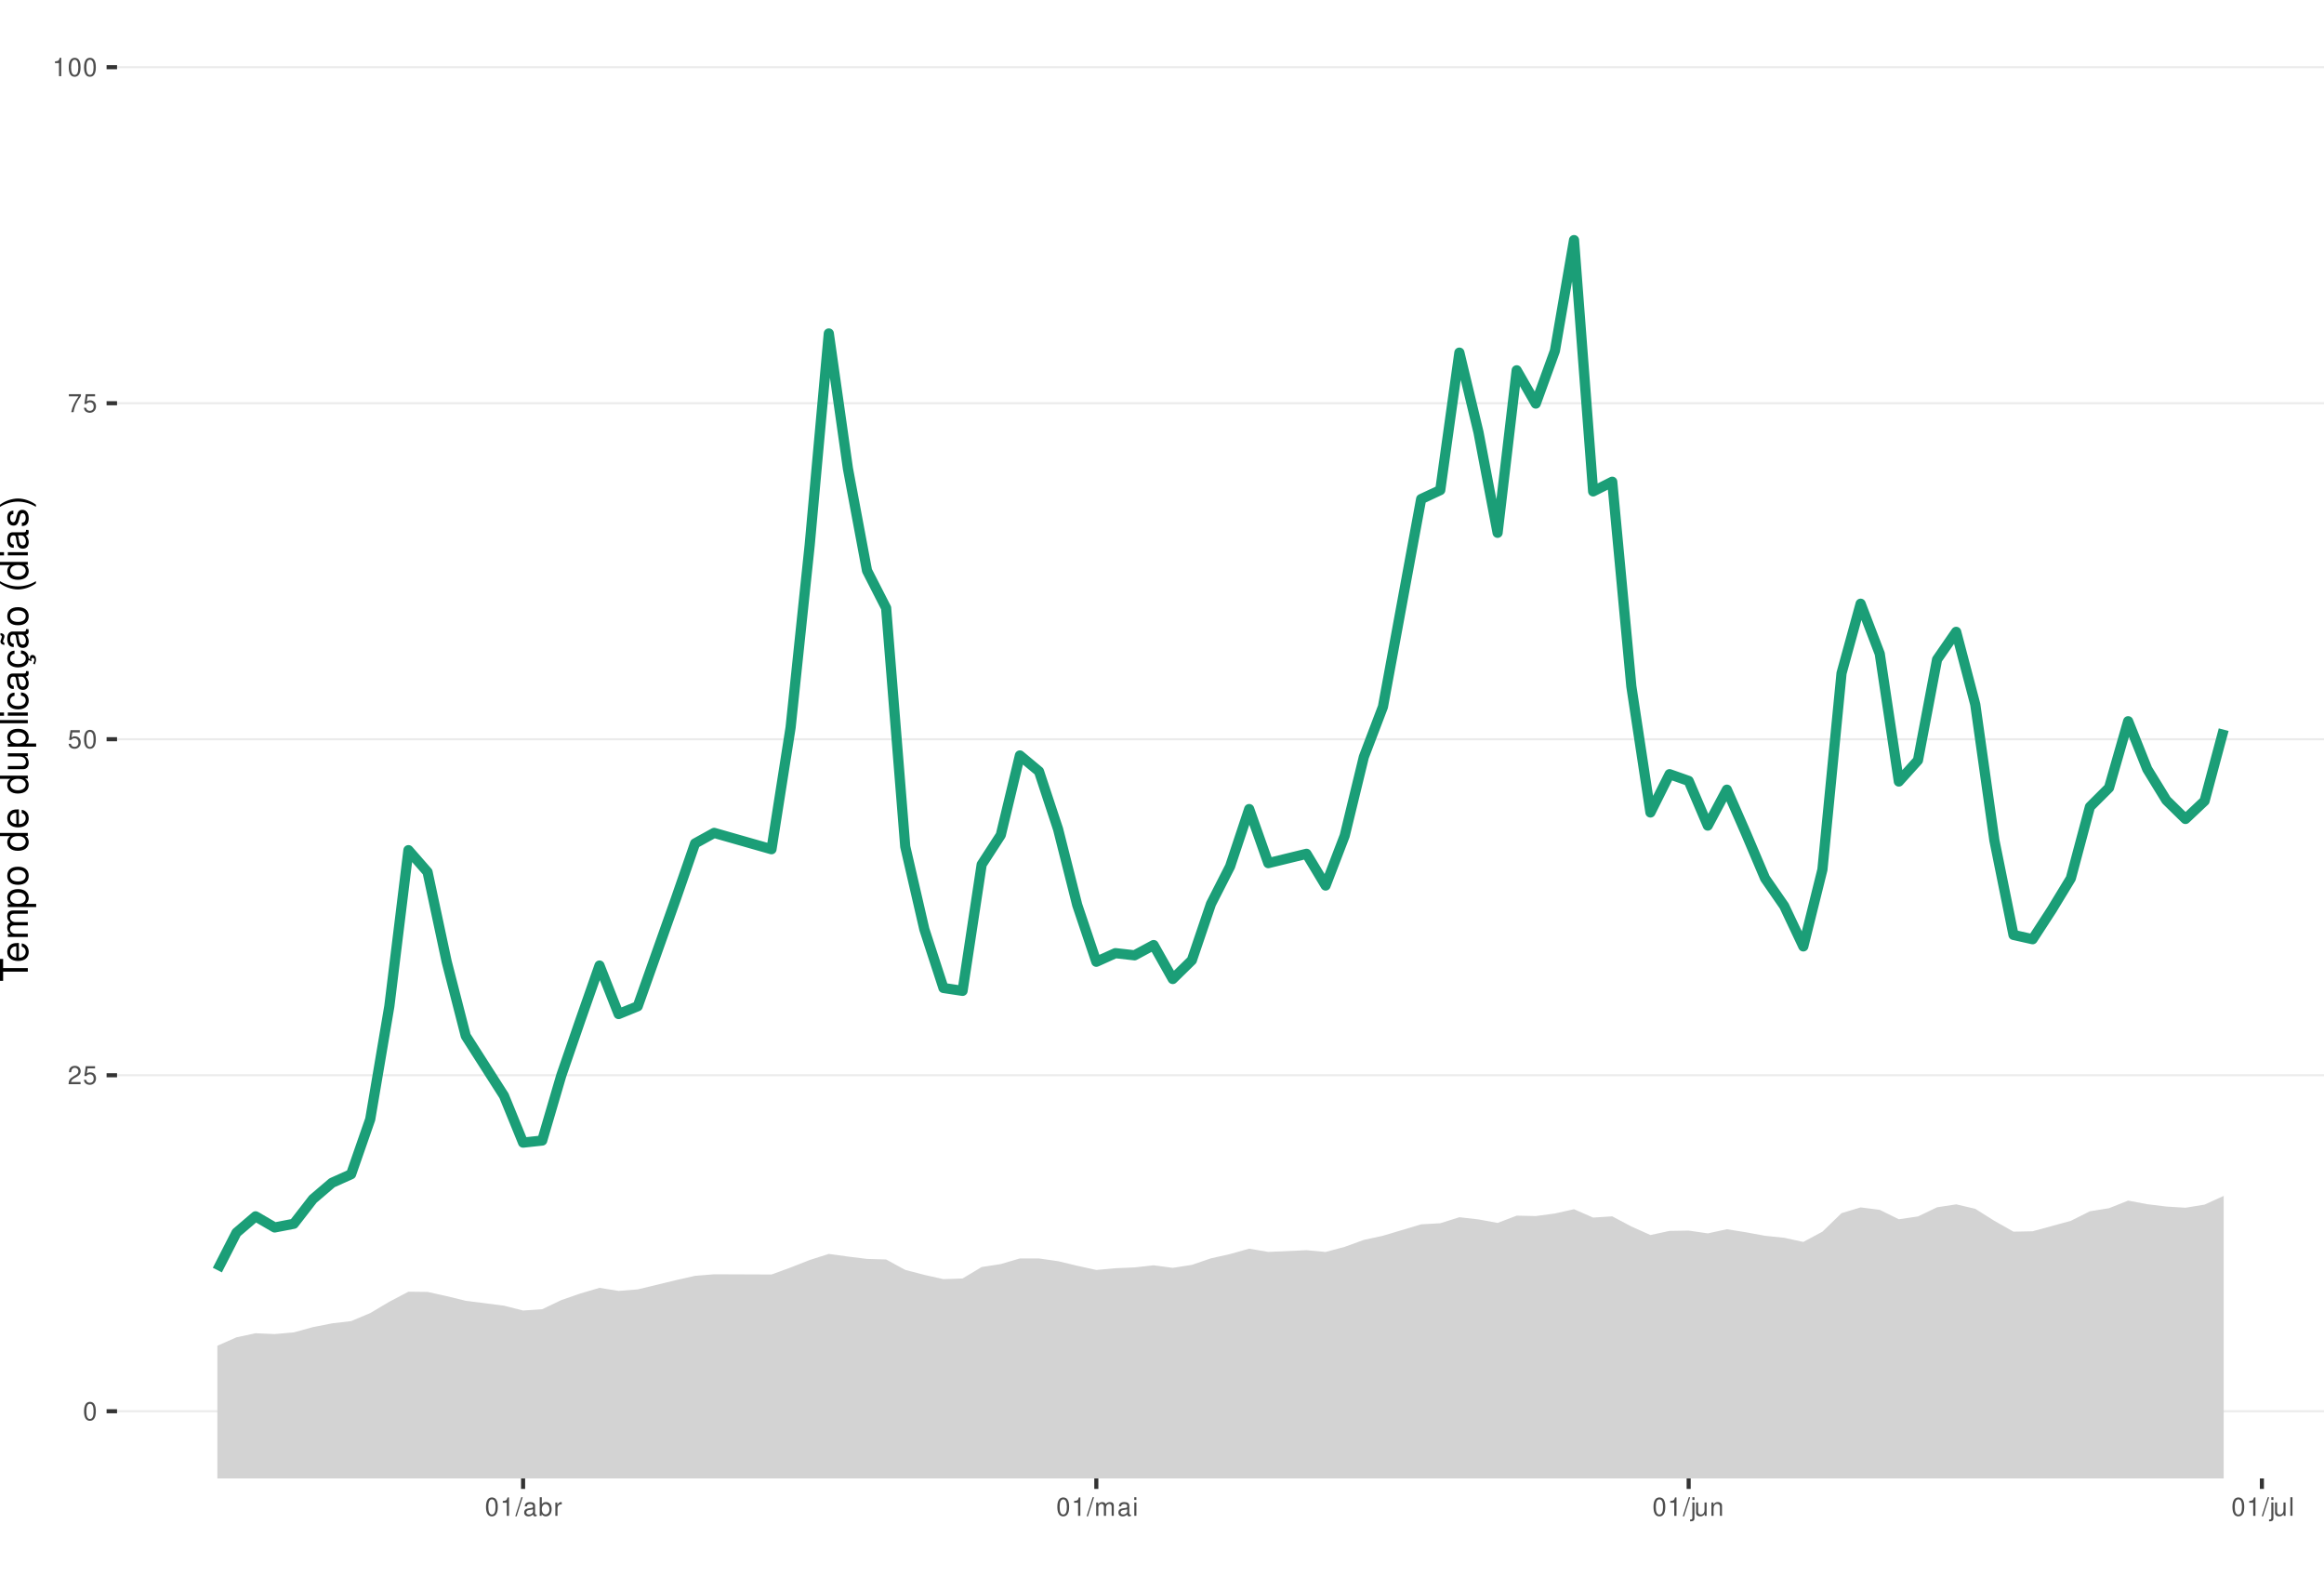
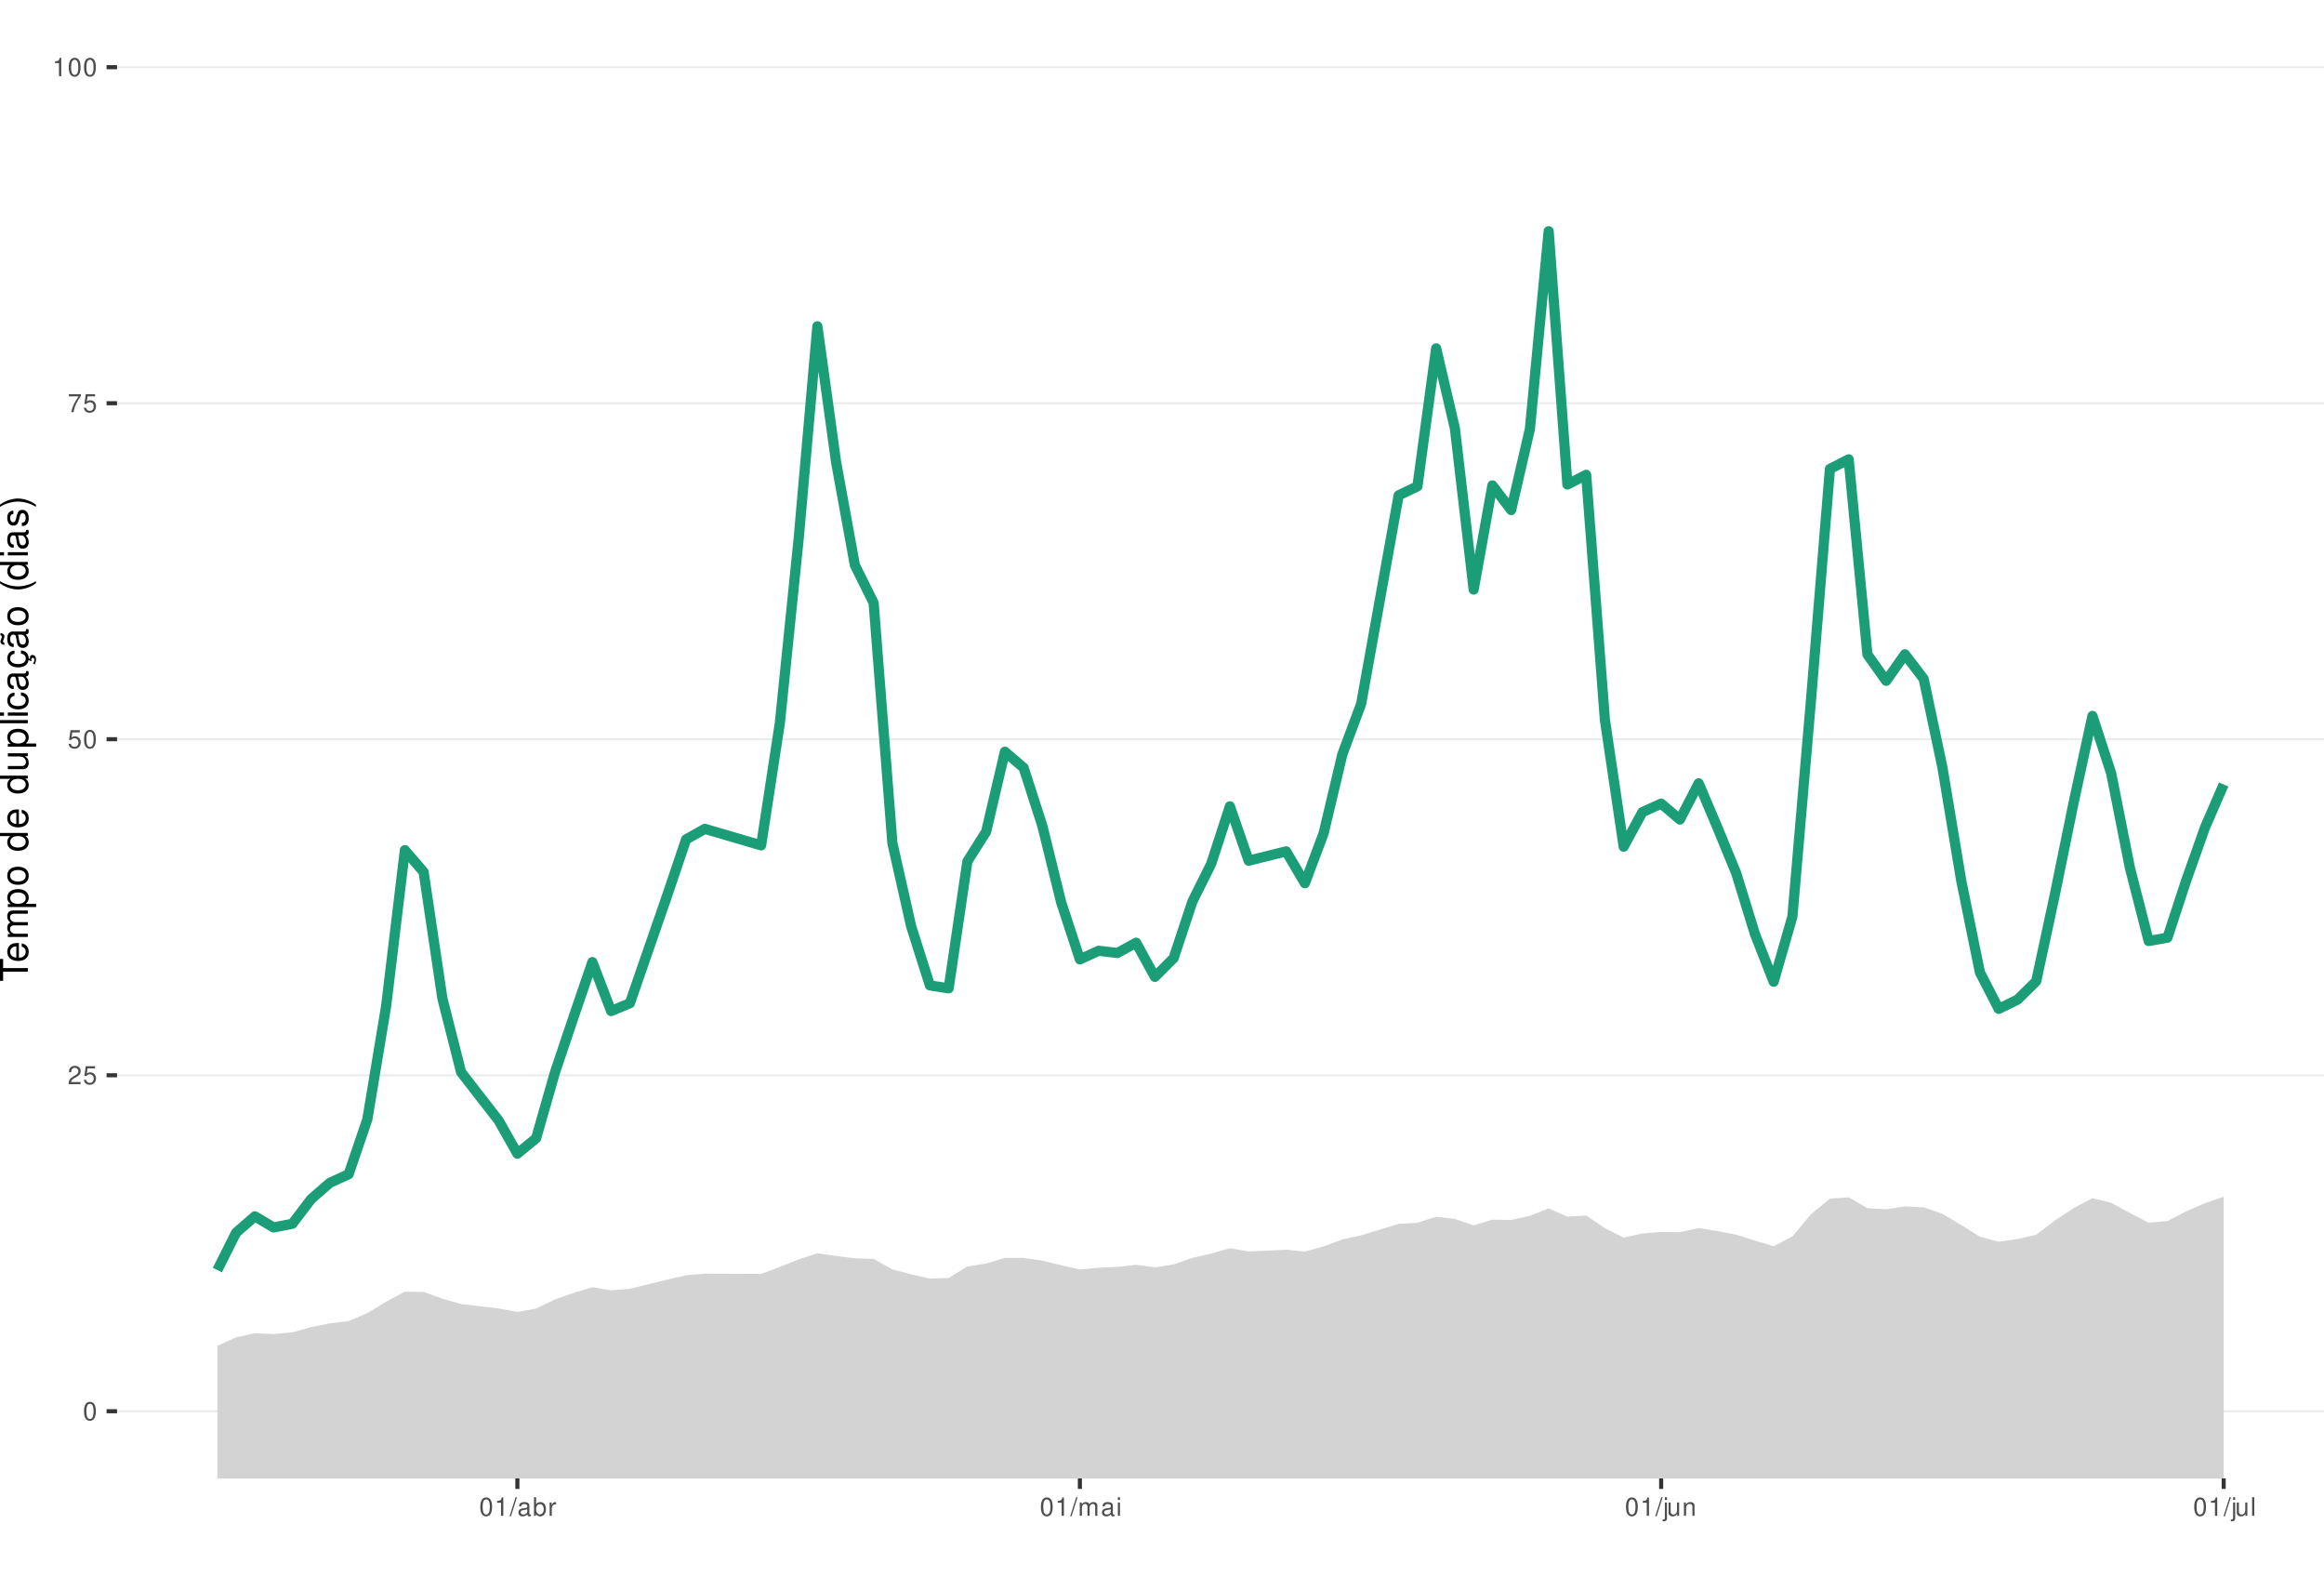
<svg xmlns="http://www.w3.org/2000/svg" xmlns:xlink="http://www.w3.org/1999/xlink" width="609pt" height="413pt" viewBox="0 0 609 413" version="1.1">
  <defs>
    <g>
      <symbol overflow="visible" id="glyph0-0">
        <path style="stroke:none;" d="" />
      </symbol>
      <symbol overflow="visible" id="glyph0-1">
        <path style="stroke:none;" d="M 1.828 -4.812 C 1.391 -4.812 0.984 -4.609 0.75 -4.281 C 0.438 -3.859 0.281 -3.219 0.281 -2.328 C 0.281 -0.703 0.812 0.156 1.828 0.156 C 2.828 0.156 3.375 -0.703 3.375 -2.297 C 3.375 -3.219 3.234 -3.844 2.922 -4.281 C 2.672 -4.625 2.281 -4.812 1.828 -4.812 Z M 1.828 -4.297 C 2.469 -4.297 2.781 -3.641 2.781 -2.344 C 2.781 -0.969 2.469 -0.328 1.812 -0.328 C 1.203 -0.328 0.891 -1 0.891 -2.328 C 0.891 -3.641 1.203 -4.297 1.828 -4.297 Z M 1.828 -4.297 " />
      </symbol>
      <symbol overflow="visible" id="glyph0-2">
        <path style="stroke:none;" d="M 3.375 -0.578 L 0.891 -0.578 C 0.938 -0.984 1.156 -1.234 1.734 -1.578 L 2.406 -1.953 C 3.062 -2.328 3.406 -2.812 3.406 -3.406 C 3.406 -3.812 3.234 -4.188 2.969 -4.438 C 2.688 -4.688 2.344 -4.812 1.891 -4.812 C 1.297 -4.812 0.844 -4.594 0.578 -4.188 C 0.422 -3.938 0.344 -3.641 0.328 -3.141 L 0.922 -3.141 C 0.938 -3.469 0.984 -3.672 1.062 -3.828 C 1.219 -4.125 1.516 -4.297 1.875 -4.297 C 2.406 -4.297 2.797 -3.906 2.797 -3.391 C 2.797 -3.016 2.578 -2.672 2.156 -2.438 L 1.547 -2.078 C 0.562 -1.516 0.281 -1.062 0.219 0 L 3.375 0 Z M 3.375 -0.578 " />
      </symbol>
      <symbol overflow="visible" id="glyph0-3">
        <path style="stroke:none;" d="M 3.172 -4.719 L 0.734 -4.719 L 0.375 -2.156 L 0.922 -2.156 C 1.188 -2.469 1.422 -2.594 1.797 -2.594 C 2.422 -2.594 2.812 -2.156 2.812 -1.453 C 2.812 -0.781 2.422 -0.359 1.781 -0.359 C 1.266 -0.359 0.953 -0.625 0.812 -1.156 L 0.234 -1.156 C 0.312 -0.766 0.375 -0.578 0.516 -0.406 C 0.781 -0.047 1.266 0.156 1.797 0.156 C 2.75 0.156 3.422 -0.547 3.422 -1.531 C 3.422 -2.469 2.797 -3.109 1.891 -3.109 C 1.562 -3.109 1.297 -3.016 1.016 -2.828 L 1.203 -4.141 L 3.172 -4.141 Z M 3.172 -4.719 " />
      </symbol>
      <symbol overflow="visible" id="glyph0-4">
        <path style="stroke:none;" d="M 3.469 -4.719 L 0.312 -4.719 L 0.312 -4.141 L 2.859 -4.141 C 1.734 -2.531 1.266 -1.547 0.922 0 L 1.547 0 C 1.797 -1.516 2.391 -2.812 3.469 -4.234 Z M 3.469 -4.719 " />
      </symbol>
      <symbol overflow="visible" id="glyph0-5">
        <path style="stroke:none;" d="M 1.719 -3.422 L 1.719 0 L 2.312 0 L 2.312 -4.812 L 1.922 -4.812 C 1.719 -4.078 1.578 -3.969 0.672 -3.859 L 0.672 -3.422 Z M 1.719 -3.422 " />
      </symbol>
      <symbol overflow="visible" id="glyph0-6">
        <path style="stroke:none;" d="M 1.531 -4.859 L -0.047 0.141 L 0.312 0.141 L 1.891 -4.859 Z M 1.531 -4.859 " />
      </symbol>
      <symbol overflow="visible" id="glyph0-7">
        <path style="stroke:none;" d="M 3.562 -0.328 C 3.5 -0.312 3.469 -0.312 3.438 -0.312 C 3.25 -0.312 3.141 -0.406 3.141 -0.578 L 3.141 -2.641 C 3.141 -3.25 2.688 -3.594 1.828 -3.594 C 1.312 -3.594 0.906 -3.438 0.672 -3.188 C 0.516 -3 0.453 -2.797 0.438 -2.453 L 0.984 -2.453 C 1.031 -2.875 1.297 -3.078 1.812 -3.078 C 2.312 -3.078 2.594 -2.891 2.594 -2.562 L 2.594 -2.406 C 2.578 -2.172 2.469 -2.078 2.016 -2.031 C 1.219 -1.922 1.109 -1.891 0.891 -1.812 C 0.484 -1.641 0.281 -1.328 0.281 -0.875 C 0.281 -0.25 0.719 0.156 1.422 0.156 C 1.859 0.156 2.219 0 2.609 -0.359 C 2.656 0 2.828 0.156 3.188 0.156 C 3.297 0.156 3.375 0.141 3.562 0.094 Z M 2.594 -1.094 C 2.594 -0.906 2.531 -0.797 2.375 -0.641 C 2.141 -0.438 1.875 -0.328 1.547 -0.328 C 1.109 -0.328 0.859 -0.547 0.859 -0.891 C 0.859 -1.266 1.094 -1.438 1.703 -1.531 C 2.297 -1.609 2.406 -1.641 2.594 -1.719 Z M 2.594 -1.094 " />
      </symbol>
      <symbol overflow="visible" id="glyph0-8">
        <path style="stroke:none;" d="M 0.359 -4.859 L 0.359 0 L 0.859 0 L 0.859 -0.453 C 1.125 -0.047 1.484 0.156 1.969 0.156 C 2.875 0.156 3.484 -0.594 3.484 -1.75 C 3.484 -2.891 2.922 -3.594 1.984 -3.594 C 1.516 -3.594 1.172 -3.406 0.906 -3.016 L 0.906 -4.859 Z M 1.891 -3.062 C 2.5 -3.062 2.906 -2.531 2.906 -1.703 C 2.906 -0.906 2.484 -0.359 1.891 -0.359 C 1.297 -0.359 0.906 -0.906 0.906 -1.719 C 0.906 -2.531 1.297 -3.062 1.891 -3.062 Z M 1.891 -3.062 " />
      </symbol>
      <symbol overflow="visible" id="glyph0-9">
        <path style="stroke:none;" d="M 0.453 -3.484 L 0.453 0 L 1.016 0 L 1.016 -1.812 C 1.031 -2.656 1.375 -3.016 2.141 -3 L 2.141 -3.562 C 2.047 -3.578 1.984 -3.594 1.922 -3.594 C 1.562 -3.594 1.297 -3.375 0.969 -2.859 L 0.969 -3.484 Z M 0.453 -3.484 " />
      </symbol>
      <symbol overflow="visible" id="glyph0-10">
        <path style="stroke:none;" d="M 0.469 -3.484 L 0.469 0 L 1.031 0 L 1.031 -2.188 C 1.031 -2.703 1.391 -3.109 1.844 -3.109 C 2.25 -3.109 2.484 -2.844 2.484 -2.406 L 2.484 0 L 3.047 0 L 3.047 -2.188 C 3.047 -2.703 3.422 -3.109 3.875 -3.109 C 4.266 -3.109 4.516 -2.844 4.516 -2.406 L 4.516 0 L 5.078 0 L 5.078 -2.609 C 5.078 -3.234 4.719 -3.594 4.062 -3.594 C 3.594 -3.594 3.312 -3.453 2.984 -3.062 C 2.781 -3.422 2.5 -3.594 2.047 -3.594 C 1.578 -3.594 1.266 -3.422 0.984 -3 L 0.984 -3.484 Z M 0.469 -3.484 " />
      </symbol>
      <symbol overflow="visible" id="glyph0-11">
        <path style="stroke:none;" d="M 1 -3.484 L 0.453 -3.484 L 0.453 0 L 1 0 Z M 1 -4.859 L 0.438 -4.859 L 0.438 -4.156 L 1 -4.156 Z M 1 -4.859 " />
      </symbol>
      <symbol overflow="visible" id="glyph0-12">
        <path style="stroke:none;" d="M 0.469 -3.484 L 0.469 0.5 C 0.469 0.859 0.359 0.969 0.016 0.969 C -0.031 0.969 -0.047 0.969 -0.125 0.953 L -0.125 1.438 C -0.047 1.438 -0.016 1.453 0.062 1.453 C 0.688 1.453 1.016 1.203 1.016 0.719 L 1.016 -3.484 Z M 1.016 -4.859 L 0.469 -4.859 L 0.469 -4.156 L 1.016 -4.156 Z M 1.016 -4.859 " />
      </symbol>
      <symbol overflow="visible" id="glyph0-13">
        <path style="stroke:none;" d="M 3.203 0 L 3.203 -3.484 L 2.656 -3.484 L 2.656 -1.516 C 2.656 -0.797 2.281 -0.328 1.703 -0.328 C 1.266 -0.328 0.984 -0.594 0.984 -1.016 L 0.984 -3.484 L 0.438 -3.484 L 0.438 -0.797 C 0.438 -0.219 0.859 0.156 1.547 0.156 C 2.062 0.156 2.391 -0.031 2.703 -0.484 L 2.703 0 Z M 3.203 0 " />
      </symbol>
      <symbol overflow="visible" id="glyph0-14">
        <path style="stroke:none;" d="M 0.469 -3.484 L 0.469 0 L 1.031 0 L 1.031 -1.922 C 1.031 -2.641 1.391 -3.109 1.969 -3.109 C 2.406 -3.109 2.688 -2.828 2.688 -2.422 L 2.688 0 L 3.234 0 L 3.234 -2.641 C 3.234 -3.219 2.812 -3.594 2.141 -3.594 C 1.625 -3.594 1.281 -3.391 0.984 -2.906 L 0.984 -3.484 Z M 0.469 -3.484 " />
      </symbol>
      <symbol overflow="visible" id="glyph0-15">
        <path style="stroke:none;" d="M 1.016 -4.859 L 0.453 -4.859 L 0.453 0 L 1.016 0 Z M 1.016 -4.859 " />
      </symbol>
      <symbol overflow="visible" id="glyph1-0">
        <path style="stroke:none;" d="" />
      </symbol>
      <symbol overflow="visible" id="glyph1-1">
        <path style="stroke:none;" d="M -6.469 -3.547 L -6.469 -5.938 L -7.297 -5.938 L -7.297 -0.203 L -6.469 -0.203 L -6.469 -2.609 L 0 -2.609 L 0 -3.547 Z M -6.469 -3.547 " />
      </symbol>
      <symbol overflow="visible" id="glyph1-2">
        <path style="stroke:none;" d="M -2.344 -5.125 C -3.141 -5.125 -3.625 -5.062 -4.016 -4.922 C -4.875 -4.578 -5.391 -3.781 -5.391 -2.797 C -5.391 -1.344 -4.281 -0.406 -2.547 -0.406 C -0.812 -0.406 0.234 -1.297 0.234 -2.781 C 0.234 -3.984 -0.453 -4.812 -1.594 -5.016 L -1.594 -4.188 C -0.906 -3.953 -0.547 -3.484 -0.547 -2.812 C -0.547 -2.281 -0.781 -1.828 -1.219 -1.547 C -1.516 -1.344 -1.812 -1.281 -2.344 -1.266 Z M -3.016 -1.297 C -3.984 -1.359 -4.625 -1.953 -4.625 -2.797 C -4.625 -3.641 -3.953 -4.234 -3.016 -4.234 Z M -3.016 -1.297 " />
      </symbol>
      <symbol overflow="visible" id="glyph1-3">
        <path style="stroke:none;" d="M -5.234 -0.703 L 0 -0.703 L 0 -1.547 L -3.297 -1.547 C -4.047 -1.547 -4.656 -2.094 -4.656 -2.766 C -4.656 -3.391 -4.281 -3.734 -3.609 -3.734 L 0 -3.734 L 0 -4.578 L -3.297 -4.578 C -4.047 -4.578 -4.656 -5.125 -4.656 -5.812 C -4.656 -6.422 -4.266 -6.781 -3.609 -6.781 L 0 -6.781 L 0 -7.625 L -3.938 -7.625 C -4.875 -7.625 -5.391 -7.078 -5.391 -6.094 C -5.391 -5.406 -5.188 -4.984 -4.594 -4.484 C -5.156 -4.188 -5.391 -3.766 -5.391 -3.078 C -5.391 -2.375 -5.125 -1.906 -4.5 -1.469 L -5.234 -1.469 Z M -5.234 -0.703 " />
      </symbol>
      <symbol overflow="visible" id="glyph1-4">
        <path style="stroke:none;" d="M 2.188 -0.547 L 2.188 -1.375 L -0.547 -1.375 C -0.016 -1.812 0.234 -2.312 0.234 -2.984 C 0.234 -4.344 -0.859 -5.234 -2.531 -5.234 C -4.297 -5.234 -5.391 -4.375 -5.391 -2.984 C -5.391 -2.266 -5.062 -1.703 -4.453 -1.312 L -5.234 -1.312 L -5.234 -0.547 Z M -4.609 -2.844 C -4.609 -3.766 -3.797 -4.359 -2.547 -4.359 C -1.359 -4.359 -0.547 -3.75 -0.547 -2.844 C -0.547 -1.953 -1.344 -1.375 -2.578 -1.375 C -3.812 -1.375 -4.609 -1.953 -4.609 -2.844 Z M -4.609 -2.844 " />
      </symbol>
      <symbol overflow="visible" id="glyph1-5">
        <path style="stroke:none;" d="M -5.391 -2.719 C -5.391 -1.234 -4.344 -0.359 -2.578 -0.359 C -0.812 -0.359 0.234 -1.234 0.234 -2.734 C 0.234 -4.203 -0.812 -5.094 -2.547 -5.094 C -4.359 -5.094 -5.391 -4.234 -5.391 -2.719 Z M -4.625 -2.734 C -4.625 -3.672 -3.844 -4.234 -2.547 -4.234 C -1.312 -4.234 -0.547 -3.656 -0.547 -2.734 C -0.547 -1.797 -1.312 -1.234 -2.578 -1.234 C -3.844 -1.234 -4.625 -1.797 -4.625 -2.734 Z M -4.625 -2.734 " />
      </symbol>
      <symbol overflow="visible" id="glyph1-6">
        <path style="stroke:none;" d="" />
      </symbol>
      <symbol overflow="visible" id="glyph1-7">
        <path style="stroke:none;" d="M -7.297 -4.953 L -7.297 -4.125 L -4.578 -4.125 C -5.109 -3.766 -5.391 -3.203 -5.391 -2.516 C -5.391 -1.156 -4.297 -0.266 -2.625 -0.266 C -0.859 -0.266 0.234 -1.125 0.234 -2.547 C 0.234 -3.266 -0.047 -3.766 -0.688 -4.203 L 0 -4.203 L 0 -4.953 Z M -4.609 -2.656 C -4.609 -3.547 -3.812 -4.125 -2.562 -4.125 C -1.344 -4.125 -0.547 -3.547 -0.547 -2.656 C -0.547 -1.734 -1.359 -1.125 -2.578 -1.125 C -3.797 -1.125 -4.609 -1.734 -4.609 -2.656 Z M -4.609 -2.656 " />
      </symbol>
      <symbol overflow="visible" id="glyph1-8">
        <path style="stroke:none;" d="M 0 -4.812 L -5.234 -4.812 L -5.234 -3.984 L -2.266 -3.984 C -1.203 -3.984 -0.5 -3.438 -0.5 -2.562 C -0.5 -1.906 -0.906 -1.484 -1.531 -1.484 L -5.234 -1.484 L -5.234 -0.656 L -1.203 -0.656 C -0.328 -0.656 0.234 -1.297 0.234 -2.312 C 0.234 -3.094 -0.047 -3.578 -0.734 -4.062 L 0 -4.062 Z M 0 -4.812 " />
      </symbol>
      <symbol overflow="visible" id="glyph1-9">
        <path style="stroke:none;" d="M -7.297 -1.516 L -7.297 -0.688 L 0 -0.688 L 0 -1.516 Z M -7.297 -1.516 " />
      </symbol>
      <symbol overflow="visible" id="glyph1-10">
        <path style="stroke:none;" d="M -5.234 -1.5 L -5.234 -0.672 L 0 -0.672 L 0 -1.5 Z M -7.297 -1.5 L -7.297 -0.656 L -6.234 -0.656 L -6.234 -1.5 Z M -7.297 -1.5 " />
      </symbol>
      <symbol overflow="visible" id="glyph1-11">
        <path style="stroke:none;" d="M -3.484 -4.703 C -3.984 -4.672 -4.312 -4.562 -4.609 -4.359 C -5.094 -4 -5.391 -3.375 -5.391 -2.641 C -5.391 -1.219 -4.266 -0.312 -2.531 -0.312 C -0.844 -0.312 0.234 -1.203 0.234 -2.625 C 0.234 -3.875 -0.516 -4.672 -1.797 -4.766 L -1.797 -3.938 C -0.953 -3.797 -0.547 -3.359 -0.547 -2.656 C -0.547 -1.734 -1.297 -1.188 -2.531 -1.188 C -3.844 -1.188 -4.625 -1.719 -4.625 -2.625 C -4.625 -3.328 -4.203 -3.766 -3.484 -3.875 Z M -3.484 -4.703 " />
      </symbol>
      <symbol overflow="visible" id="glyph1-12">
        <path style="stroke:none;" d="M -0.484 -5.344 C -0.469 -5.266 -0.469 -5.219 -0.469 -5.172 C -0.469 -4.875 -0.625 -4.719 -0.875 -4.719 L -3.953 -4.719 C -4.891 -4.719 -5.391 -4.047 -5.391 -2.75 C -5.391 -1.984 -5.172 -1.375 -4.781 -1.016 C -4.516 -0.766 -4.203 -0.672 -3.688 -0.656 L -3.688 -1.484 C -4.328 -1.562 -4.625 -1.938 -4.625 -2.719 C -4.625 -3.484 -4.344 -3.891 -3.844 -3.891 L -3.625 -3.891 C -3.266 -3.875 -3.125 -3.703 -3.047 -3.016 C -2.891 -1.844 -2.844 -1.656 -2.719 -1.344 C -2.453 -0.734 -2 -0.422 -1.312 -0.422 C -0.375 -0.422 0.234 -1.078 0.234 -2.141 C 0.234 -2.797 0 -3.328 -0.547 -3.922 C 0 -3.984 0.234 -4.234 0.234 -4.781 C 0.234 -4.953 0.203 -5.062 0.141 -5.344 Z M -1.656 -3.891 C -1.375 -3.891 -1.203 -3.812 -0.969 -3.562 C -0.656 -3.219 -0.5 -2.812 -0.5 -2.312 C -0.5 -1.672 -0.812 -1.297 -1.344 -1.297 C -1.891 -1.297 -2.172 -1.656 -2.297 -2.547 C -2.422 -3.438 -2.453 -3.609 -2.594 -3.891 Z M -1.656 -3.891 " />
      </symbol>
      <symbol overflow="visible" id="glyph1-13">
        <path style="stroke:none;" d="M 0.234 -2.641 C 0.234 -3.875 -0.547 -4.703 -1.797 -4.766 L -1.797 -3.938 C -0.953 -3.797 -0.531 -3.359 -0.531 -2.656 C -0.531 -1.734 -1.281 -1.188 -2.516 -1.188 C -3.844 -1.188 -4.625 -1.719 -4.625 -2.625 C -4.625 -3.328 -4.203 -3.766 -3.484 -3.875 L -3.484 -4.703 C -3.984 -4.672 -4.312 -4.562 -4.609 -4.359 C -5.094 -4 -5.391 -3.375 -5.391 -2.641 C -5.391 -1.219 -4.266 -0.312 -2.531 -0.312 C -1.469 -0.312 -0.625 -0.672 -0.156 -1.312 C 0.047 -1.594 0.125 -1.812 0.203 -2.25 L 0.922 -1.938 L 0.984 -2.062 C 0.938 -2.188 0.906 -2.25 0.906 -2.375 C 0.906 -2.656 1.047 -2.828 1.281 -2.828 C 1.547 -2.828 1.734 -2.594 1.734 -2.297 C 1.734 -2.031 1.672 -1.844 1.438 -1.406 L 1.406 -1.312 L 1.812 -1.094 C 2.078 -1.75 2.141 -1.953 2.141 -2.344 C 2.141 -3.109 1.781 -3.578 1.203 -3.578 C 0.781 -3.578 0.547 -3.297 0.547 -2.797 C 0.547 -2.703 0.547 -2.641 0.562 -2.516 Z M 0.234 -2.641 " />
      </symbol>
      <symbol overflow="visible" id="glyph1-14">
        <path style="stroke:none;" d="M -0.484 -5.344 C -0.469 -5.266 -0.469 -5.219 -0.469 -5.172 C -0.469 -4.875 -0.625 -4.719 -0.875 -4.719 L -3.953 -4.719 C -4.891 -4.719 -5.391 -4.047 -5.391 -2.75 C -5.391 -1.984 -5.172 -1.375 -4.781 -1.016 C -4.516 -0.766 -4.203 -0.672 -3.688 -0.656 L -3.688 -1.484 C -4.328 -1.562 -4.625 -1.938 -4.625 -2.719 C -4.625 -3.484 -4.344 -3.891 -3.844 -3.891 L -3.625 -3.891 C -3.266 -3.875 -3.125 -3.703 -3.047 -3.016 C -2.891 -1.844 -2.844 -1.656 -2.719 -1.344 C -2.453 -0.734 -2 -0.422 -1.312 -0.422 C -0.375 -0.422 0.234 -1.078 0.234 -2.141 C 0.234 -2.797 0 -3.328 -0.547 -3.922 C 0 -3.984 0.234 -4.234 0.234 -4.781 C 0.234 -4.953 0.203 -5.062 0.141 -5.344 Z M -1.656 -3.891 C -1.375 -3.891 -1.203 -3.812 -0.969 -3.562 C -0.656 -3.219 -0.5 -2.812 -0.5 -2.312 C -0.5 -1.672 -0.812 -1.297 -1.344 -1.297 C -1.891 -1.297 -2.172 -1.656 -2.297 -2.547 C -2.422 -3.438 -2.453 -3.609 -2.594 -3.891 Z M -7.172 -3.75 C -6.922 -3.672 -6.812 -3.547 -6.812 -3.375 C -6.812 -3.25 -6.875 -2.984 -6.984 -2.734 C -7.156 -2.312 -7.172 -2.25 -7.172 -2.047 C -7.172 -1.594 -6.797 -1.297 -6.141 -1.188 L -6.141 -1.766 C -6.375 -1.812 -6.5 -1.938 -6.5 -2.094 C -6.5 -2.203 -6.469 -2.344 -6.375 -2.578 C -6.156 -3.156 -6.125 -3.234 -6.125 -3.438 C -6.125 -3.922 -6.484 -4.219 -7.172 -4.312 Z M -7.172 -3.75 " />
      </symbol>
      <symbol overflow="visible" id="glyph1-15">
        <path style="stroke:none;" d="M -7.297 -2.359 C -5.984 -1.359 -4.156 -0.734 -2.594 -0.734 C -1.016 -0.734 0.812 -1.359 2.125 -2.359 L 2.125 -2.906 C 0.688 -2.031 -0.984 -1.547 -2.594 -1.547 C -4.188 -1.547 -5.875 -2.031 -7.297 -2.906 Z M -7.297 -2.359 " />
      </symbol>
      <symbol overflow="visible" id="glyph1-16">
        <path style="stroke:none;" d="M -3.781 -4.375 C -4.812 -4.375 -5.391 -3.688 -5.391 -2.484 C -5.391 -1.266 -4.766 -0.469 -3.797 -0.469 C -2.969 -0.469 -2.578 -0.891 -2.281 -2.125 L -2.094 -2.906 C -1.953 -3.484 -1.734 -3.719 -1.375 -3.719 C -0.875 -3.719 -0.547 -3.234 -0.547 -2.5 C -0.547 -2.047 -0.672 -1.672 -0.891 -1.453 C -1.047 -1.328 -1.188 -1.266 -1.562 -1.219 L -1.562 -0.344 C -0.344 -0.375 0.234 -1.062 0.234 -2.438 C 0.234 -3.75 -0.422 -4.594 -1.438 -4.594 C -2.203 -4.594 -2.641 -4.156 -2.891 -3.109 L -3.078 -2.312 C -3.234 -1.625 -3.453 -1.344 -3.828 -1.344 C -4.312 -1.344 -4.625 -1.766 -4.625 -2.453 C -4.625 -3.125 -4.328 -3.484 -3.781 -3.5 Z M -3.781 -4.375 " />
      </symbol>
      <symbol overflow="visible" id="glyph1-17">
        <path style="stroke:none;" d="M 2.125 -0.938 C 0.812 -1.938 -1.016 -2.562 -2.578 -2.562 C -4.156 -2.562 -5.984 -1.938 -7.297 -0.938 L -7.297 -0.375 C -5.859 -1.266 -4.188 -1.75 -2.578 -1.75 C -0.984 -1.75 0.703 -1.266 2.125 -0.375 Z M 2.125 -0.938 " />
      </symbol>
    </g>
    <clipPath id="clip1">
      <path d="M 30.672 0 L 609 0 L 609 387.328 L 30.672 387.328 Z M 30.672 0 " />
    </clipPath>
    <clipPath id="clip2">
      <path d="M 30.672 369 L 609 369 L 609 370 L 30.672 370 Z M 30.672 369 " />
    </clipPath>
    <clipPath id="clip3">
      <path d="M 30.672 281 L 609 281 L 609 282 L 30.672 282 Z M 30.672 281 " />
    </clipPath>
    <clipPath id="clip4">
      <path d="M 30.672 193 L 609 193 L 609 194 L 30.672 194 Z M 30.672 193 " />
    </clipPath>
    <clipPath id="clip5">
      <path d="M 30.672 105 L 609 105 L 609 106 L 30.672 106 Z M 30.672 105 " />
    </clipPath>
    <clipPath id="clip6">
      <path d="M 30.672 17 L 609 17 L 609 18 L 30.672 18 Z M 30.672 17 " />
    </clipPath>
    <clipPath id="clip7">
      <path d="M 56 313 L 583 313 L 583 387.328 L 56 387.328 Z M 56 313 " />
    </clipPath>
  </defs>
  <g id="surface36">
    <rect x="0" y="0" width="609" height="413" style="fill:rgb(100%,100%,100%);fill-opacity:1;stroke:none;" />
    <rect x="0" y="0" width="609" height="413" style="fill:rgb(100%,100%,100%);fill-opacity:1;stroke:none;" />
    <path style="fill:none;stroke-width:1.067;stroke-linecap:round;stroke-linejoin:round;stroke:rgb(100%,100%,100%);stroke-opacity:1;stroke-miterlimit:10;" d="M 0 413 L 609 413 L 609 0 L 0 0 Z M 0 413 " />
    <g clip-path="url(#clip1)" clip-rule="nonzero">
      <path style=" stroke:none;fill-rule:nonzero;fill:rgb(100%,100%,100%);fill-opacity:1;" d="M 30.672 387.328 L 609 387.328 L 609 0 L 30.672 0 Z M 30.672 387.328 " />
    </g>
    <g clip-path="url(#clip2)" clip-rule="nonzero">
      <path style="fill:none;stroke-width:0.533;stroke-linecap:butt;stroke-linejoin:round;stroke:rgb(92.157%,92.157%,92.157%);stroke-opacity:1;stroke-miterlimit:10;" d="M 30.672 369.723 L 609 369.723 " />
    </g>
    <g clip-path="url(#clip3)" clip-rule="nonzero">
      <path style="fill:none;stroke-width:0.533;stroke-linecap:butt;stroke-linejoin:round;stroke:rgb(92.157%,92.157%,92.157%);stroke-opacity:1;stroke-miterlimit:10;" d="M 30.672 281.695 L 609 281.695 " />
    </g>
    <g clip-path="url(#clip4)" clip-rule="nonzero">
      <path style="fill:none;stroke-width:0.533;stroke-linecap:butt;stroke-linejoin:round;stroke:rgb(92.157%,92.157%,92.157%);stroke-opacity:1;stroke-miterlimit:10;" d="M 30.672 193.664 L 609 193.664 " />
    </g>
    <g clip-path="url(#clip5)" clip-rule="nonzero">
      <path style="fill:none;stroke-width:0.533;stroke-linecap:butt;stroke-linejoin:round;stroke:rgb(92.157%,92.157%,92.157%);stroke-opacity:1;stroke-miterlimit:10;" d="M 30.672 105.637 L 609 105.637 " />
    </g>
    <g clip-path="url(#clip6)" clip-rule="nonzero">
      <path style="fill:none;stroke-width:0.533;stroke-linecap:butt;stroke-linejoin:round;stroke:rgb(92.157%,92.157%,92.157%);stroke-opacity:1;stroke-miterlimit:10;" d="M 30.672 17.605 L 609 17.605 " />
    </g>
    <g clip-path="url(#clip7)" clip-rule="nonzero">
-       <path style=" stroke:none;fill-rule:nonzero;fill:rgb(82.745%,82.745%,82.745%);fill-opacity:1;" d="M 582.711 413 L 582.711 313.305 L 577.707 315.586 L 572.699 316.402 L 567.691 316.094 L 562.684 315.48 L 557.676 314.531 L 552.668 316.531 L 547.66 317.328 L 542.656 319.836 L 532.641 322.57 L 527.633 322.676 L 522.625 319.84 L 517.617 316.684 L 512.613 315.52 L 507.605 316.289 L 502.598 318.688 L 497.59 319.422 L 492.582 316.957 L 487.574 316.316 L 482.57 317.824 L 477.562 322.676 L 472.555 325.363 L 467.547 324.277 L 462.539 323.758 L 457.531 322.836 L 452.527 322.035 L 447.52 323.121 L 442.512 322.391 L 437.504 322.473 L 432.496 323.551 L 427.488 321.316 L 422.484 318.66 L 417.477 318.984 L 412.469 316.793 L 407.461 317.91 L 402.453 318.586 L 397.445 318.477 L 392.441 320.383 L 387.434 319.461 L 382.426 318.891 L 377.418 320.465 L 372.41 320.754 L 362.398 323.746 L 357.391 324.832 L 352.383 326.648 L 347.375 327.996 L 342.367 327.527 L 332.355 327.984 L 327.348 327.129 L 322.34 328.539 L 317.332 329.66 L 312.324 331.375 L 307.316 332.152 L 302.309 331.484 L 297.305 332.039 L 292.297 332.25 L 287.289 332.711 L 282.281 331.605 L 277.273 330.41 L 272.266 329.691 L 267.262 329.684 L 262.254 331.164 L 257.246 331.934 L 252.238 334.941 L 247.23 335.113 L 242.223 333.996 L 237.219 332.691 L 232.211 329.961 L 227.203 329.812 L 222.195 329.191 L 217.188 328.5 L 212.18 330.098 L 207.176 332.066 L 202.168 333.898 L 187.145 333.84 L 182.137 334.246 L 177.133 335.375 L 167.117 337.797 L 162.109 338.199 L 157.102 337.391 L 152.094 338.867 L 147.09 340.598 L 142.082 342.988 L 137.074 343.336 L 132.066 342.066 L 122.051 340.781 L 117.047 339.566 L 112.039 338.457 L 107.031 338.398 L 102.023 341.031 L 97.016 344.004 L 92.008 346.102 L 87.004 346.695 L 81.996 347.68 L 76.988 349.062 L 71.98 349.5 L 66.973 349.285 L 61.965 350.355 L 56.957 352.566 L 56.957 413 Z M 582.711 413 " />
-     </g>
-     <path style="fill:none;stroke-width:2.667;stroke-linecap:butt;stroke-linejoin:round;stroke:rgb(10.588%,61.961%,46.667%);stroke-opacity:1;stroke-miterlimit:10;" d="M 56.957 332.738 L 61.965 322.941 L 66.973 318.656 L 71.98 321.574 L 76.988 320.605 L 81.996 314.148 L 87.004 309.871 L 92.008 307.625 L 97.016 293.23 L 102.023 263.629 L 107.031 222.727 L 112.039 228.453 L 117.047 251.926 L 122.051 271.398 L 132.066 287.066 L 137.074 299.344 L 142.082 298.801 L 147.09 281.742 L 152.094 267.238 L 157.102 252.953 L 162.109 265.664 L 167.117 263.617 L 177.133 235.406 L 182.137 220.965 L 187.145 218.203 L 202.168 222.484 L 207.176 190.59 L 212.18 142.75 L 217.188 87.363 L 222.195 122.734 L 227.203 149.5 L 232.211 159.293 L 237.219 221.797 L 242.223 243.457 L 247.23 258.832 L 252.238 259.586 L 257.246 226.496 L 262.254 218.766 L 267.262 197.914 L 272.266 202.082 L 277.273 217.238 L 282.281 237.082 L 287.289 251.965 L 292.297 249.711 L 297.305 250.273 L 302.309 247.586 L 307.316 256.477 L 312.324 251.57 L 317.332 236.82 L 322.34 226.992 L 327.348 211.957 L 332.355 226.125 L 342.367 223.684 L 347.375 231.992 L 352.383 218.93 L 357.391 198.316 L 362.398 185.16 L 372.41 130.742 L 377.418 128.398 L 382.426 92.383 L 387.434 113.258 L 392.441 139.586 L 397.445 97.012 L 402.453 105.73 L 407.461 91.918 L 412.469 62.902 L 417.477 128.738 L 422.484 126.207 L 427.488 179.781 L 432.496 212.855 L 437.504 202.82 L 442.512 204.586 L 447.52 216.293 L 452.527 206.879 L 457.531 218.316 L 462.539 230.117 L 467.547 237.348 L 472.555 247.941 L 477.562 227.824 L 482.57 176.387 L 487.574 158.164 L 492.582 171.266 L 497.59 204.746 L 502.598 199.188 L 507.605 172.777 L 512.613 165.531 L 517.617 184.555 L 522.625 220.156 L 527.633 244.93 L 532.641 246.059 L 537.648 238.359 L 542.656 230.121 L 547.66 211.375 L 552.668 206.375 L 557.676 188.949 L 562.684 201.492 L 567.691 209.645 L 572.699 214.555 L 577.707 209.836 L 582.711 191.16 " />
+       <path style=" stroke:none;fill-rule:nonzero;fill:rgb(82.745%,82.745%,82.745%);fill-opacity:1;" d="M 582.711 413 L 582.711 313.531 L 577.797 315.199 L 572.887 317.348 L 567.973 319.906 L 563.059 320.32 L 558.145 317.789 L 553.23 315.113 L 548.316 313.902 L 543.402 316.5 L 538.488 319.734 L 533.578 323.492 L 528.664 324.605 L 523.75 325.316 L 518.836 324 L 513.922 320.922 L 509.008 317.988 L 504.094 316.297 L 499.18 316.055 L 494.27 316.82 L 489.355 316.523 L 484.441 313.68 L 479.527 314.027 L 474.613 318.055 L 469.699 323.918 L 464.785 326.496 L 459.871 325.02 L 454.961 323.457 L 450.047 322.527 L 445.133 321.719 L 440.219 322.809 L 435.305 322.73 L 430.391 323.156 L 425.477 324.223 L 420.562 321.77 L 415.652 318.434 L 410.738 318.754 L 405.824 316.559 L 400.91 318.527 L 395.996 319.609 L 391.082 319.539 L 386.168 321.012 L 381.254 319.344 L 376.344 318.77 L 371.43 320.348 L 366.516 320.633 L 356.688 323.629 L 351.773 324.715 L 346.859 326.527 L 341.945 327.879 L 337.031 327.406 L 327.207 327.863 L 322.293 327.008 L 317.379 328.414 L 312.465 329.539 L 307.551 331.254 L 302.637 332.031 L 297.723 331.355 L 292.812 331.91 L 287.898 332.121 L 282.984 332.582 L 278.07 331.473 L 273.156 330.273 L 268.242 329.551 L 263.328 329.543 L 258.414 331.023 L 253.504 331.793 L 248.59 334.805 L 243.676 334.973 L 238.762 333.852 L 233.848 332.547 L 228.934 329.809 L 224.02 329.66 L 219.105 329.035 L 214.195 328.344 L 209.281 329.941 L 204.367 331.91 L 199.453 333.742 L 184.711 333.684 L 179.797 334.09 L 174.887 335.219 L 165.059 337.645 L 160.145 338.043 L 155.23 337.23 L 150.316 338.707 L 145.402 340.441 L 140.488 342.832 L 135.578 343.699 L 130.664 342.789 L 120.836 341.633 L 115.922 340.219 L 111.008 338.457 L 106.094 338.398 L 101.18 341.031 L 96.266 344.004 L 91.355 346.102 L 86.441 346.695 L 81.527 347.68 L 76.613 349.062 L 71.699 349.5 L 66.785 349.285 L 61.871 350.355 L 56.957 352.566 L 56.957 413 Z M 582.711 413 " />
+     </g>
+     <path style="fill:none;stroke-width:2.667;stroke-linecap:butt;stroke-linejoin:round;stroke:rgb(10.588%,61.961%,46.667%);stroke-opacity:1;stroke-miterlimit:10;" d="M 56.957 332.738 L 61.871 322.941 L 66.785 318.656 L 71.699 321.574 L 76.613 320.605 L 81.527 314.148 L 86.441 309.871 L 91.355 307.625 L 96.266 293.23 L 101.18 263.629 L 106.094 222.727 L 111.008 228.453 L 115.922 261.543 L 120.836 280.91 L 130.664 293.555 L 135.578 302.234 L 140.488 298.207 L 145.402 281.027 L 150.316 266.426 L 155.23 252.051 L 160.145 264.875 L 165.059 262.828 L 174.887 234.43 L 179.797 219.902 L 184.711 217.145 L 199.453 221.469 L 204.367 189.371 L 209.281 141.227 L 214.195 85.484 L 219.105 121.109 L 224.02 148.062 L 228.934 157.938 L 233.848 220.859 L 238.762 242.668 L 243.676 258.152 L 248.59 258.926 L 253.504 225.656 L 258.414 217.895 L 263.328 196.938 L 268.242 201.145 L 273.156 216.398 L 278.07 236.367 L 282.984 251.34 L 287.898 249.086 L 292.812 249.664 L 297.723 246.977 L 302.637 255.922 L 307.551 251.004 L 312.465 236.191 L 317.379 226.332 L 322.293 211.238 L 327.207 225.484 L 337.031 223.043 L 341.945 231.395 L 346.859 218.289 L 351.773 197.598 L 356.688 184.398 L 366.516 129.766 L 371.43 127.422 L 376.344 91.273 L 381.254 112.238 L 386.168 154.449 L 391.082 127.168 L 395.996 133.621 L 400.91 112.387 L 405.824 60.578 L 410.738 126.93 L 415.652 124.398 L 420.562 188.598 L 425.477 221.812 L 430.391 212.758 L 435.305 210.539 L 440.219 214.703 L 445.133 205.215 L 450.047 216.789 L 454.961 228.734 L 459.871 244.668 L 464.785 257.191 L 469.699 240.105 L 474.613 182.883 L 479.527 122.855 L 484.441 120.34 L 489.355 171.457 L 494.27 178.363 L 499.18 171.414 L 504.094 177.844 L 509.008 201.051 L 513.922 230.621 L 518.836 254.754 L 523.75 264.297 L 528.664 261.914 L 533.578 257.078 L 538.488 234.266 L 543.402 210.203 L 548.316 187.559 L 553.23 202.59 L 558.145 227.391 L 563.059 246.531 L 567.973 245.656 L 572.887 230.684 L 577.797 216.832 L 582.711 205.516 " />
    <g style="fill:rgb(30.196%,30.196%,30.196%);fill-opacity:1;">
      <use xlink:href="#glyph0-1" x="21.738" y="372.07" />
    </g>
    <g style="fill:rgb(30.196%,30.196%,30.196%);fill-opacity:1;">
      <use xlink:href="#glyph0-2" x="17.738" y="284.043" />
      <use xlink:href="#glyph0-3" x="21.738" y="284.043" />
    </g>
    <g style="fill:rgb(30.196%,30.196%,30.196%);fill-opacity:1;">
      <use xlink:href="#glyph0-3" x="17.738" y="196.012" />
      <use xlink:href="#glyph0-1" x="21.738" y="196.012" />
    </g>
    <g style="fill:rgb(30.196%,30.196%,30.196%);fill-opacity:1;">
      <use xlink:href="#glyph0-4" x="17.738" y="107.984" />
      <use xlink:href="#glyph0-3" x="21.738" y="107.984" />
    </g>
    <g style="fill:rgb(30.196%,30.196%,30.196%);fill-opacity:1;">
      <use xlink:href="#glyph0-5" x="13.738" y="19.953" />
      <use xlink:href="#glyph0-1" x="17.738" y="19.953" />
      <use xlink:href="#glyph0-1" x="21.738" y="19.953" />
    </g>
    <path style="fill:none;stroke-width:1.067;stroke-linecap:butt;stroke-linejoin:round;stroke:rgb(20%,20%,20%);stroke-opacity:1;stroke-miterlimit:10;" d="M 27.93 369.723 L 30.672 369.723 " />
    <path style="fill:none;stroke-width:1.067;stroke-linecap:butt;stroke-linejoin:round;stroke:rgb(20%,20%,20%);stroke-opacity:1;stroke-miterlimit:10;" d="M 27.93 281.695 L 30.672 281.695 " />
    <path style="fill:none;stroke-width:1.067;stroke-linecap:butt;stroke-linejoin:round;stroke:rgb(20%,20%,20%);stroke-opacity:1;stroke-miterlimit:10;" d="M 27.93 193.664 L 30.672 193.664 " />
    <path style="fill:none;stroke-width:1.067;stroke-linecap:butt;stroke-linejoin:round;stroke:rgb(20%,20%,20%);stroke-opacity:1;stroke-miterlimit:10;" d="M 27.93 105.637 L 30.672 105.637 " />
    <path style="fill:none;stroke-width:1.067;stroke-linecap:butt;stroke-linejoin:round;stroke:rgb(20%,20%,20%);stroke-opacity:1;stroke-miterlimit:10;" d="M 27.93 17.605 L 30.672 17.605 " />
-     <path style="fill:none;stroke-width:1.067;stroke-linecap:butt;stroke-linejoin:round;stroke:rgb(20%,20%,20%);stroke-opacity:1;stroke-miterlimit:10;" d="M 137.074 390.07 L 137.074 387.328 " />
-     <path style="fill:none;stroke-width:1.067;stroke-linecap:butt;stroke-linejoin:round;stroke:rgb(20%,20%,20%);stroke-opacity:1;stroke-miterlimit:10;" d="M 287.289 390.07 L 287.289 387.328 " />
-     <path style="fill:none;stroke-width:1.067;stroke-linecap:butt;stroke-linejoin:round;stroke:rgb(20%,20%,20%);stroke-opacity:1;stroke-miterlimit:10;" d="M 442.512 390.07 L 442.512 387.328 " />
-     <path style="fill:none;stroke-width:1.067;stroke-linecap:butt;stroke-linejoin:round;stroke:rgb(20%,20%,20%);stroke-opacity:1;stroke-miterlimit:10;" d="M 592.727 390.07 L 592.727 387.328 " />
-     <g style="fill:rgb(30.196%,30.196%,30.196%);fill-opacity:1;">
-       <use xlink:href="#glyph0-1" x="127.074" y="397.109" />
-       <use xlink:href="#glyph0-5" x="131.074" y="397.109" />
-       <use xlink:href="#glyph0-6" x="135.074" y="397.109" />
-       <use xlink:href="#glyph0-7" x="137.074" y="397.109" />
-       <use xlink:href="#glyph0-8" x="141.074" y="397.109" />
-       <use xlink:href="#glyph0-9" x="145.074" y="397.109" />
-     </g>
-     <g style="fill:rgb(30.196%,30.196%,30.196%);fill-opacity:1;">
-       <use xlink:href="#glyph0-1" x="276.789" y="397.109" />
-       <use xlink:href="#glyph0-5" x="280.789" y="397.109" />
-       <use xlink:href="#glyph0-6" x="284.789" y="397.109" />
-       <use xlink:href="#glyph0-10" x="286.789" y="397.109" />
-       <use xlink:href="#glyph0-7" x="292.789" y="397.109" />
-       <use xlink:href="#glyph0-11" x="296.789" y="397.109" />
-     </g>
-     <g style="fill:rgb(30.196%,30.196%,30.196%);fill-opacity:1;">
-       <use xlink:href="#glyph0-1" x="433.012" y="397.109" />
-       <use xlink:href="#glyph0-5" x="437.012" y="397.109" />
-       <use xlink:href="#glyph0-6" x="441.012" y="397.109" />
-       <use xlink:href="#glyph0-12" x="443.012" y="397.109" />
-       <use xlink:href="#glyph0-13" x="444.012" y="397.109" />
-       <use xlink:href="#glyph0-14" x="448.012" y="397.109" />
-     </g>
-     <g style="fill:rgb(30.196%,30.196%,30.196%);fill-opacity:1;">
-       <use xlink:href="#glyph0-1" x="584.727" y="397.109" />
-       <use xlink:href="#glyph0-5" x="588.727" y="397.109" />
-       <use xlink:href="#glyph0-6" x="592.727" y="397.109" />
-       <use xlink:href="#glyph0-12" x="594.727" y="397.109" />
-       <use xlink:href="#glyph0-13" x="595.727" y="397.109" />
-       <use xlink:href="#glyph0-15" x="599.727" y="397.109" />
+     <path style="fill:none;stroke-width:1.067;stroke-linecap:butt;stroke-linejoin:round;stroke:rgb(20%,20%,20%);stroke-opacity:1;stroke-miterlimit:10;" d="M 135.578 390.07 L 135.578 387.328 " />
+     <path style="fill:none;stroke-width:1.067;stroke-linecap:butt;stroke-linejoin:round;stroke:rgb(20%,20%,20%);stroke-opacity:1;stroke-miterlimit:10;" d="M 282.984 390.07 L 282.984 387.328 " />
+     <path style="fill:none;stroke-width:1.067;stroke-linecap:butt;stroke-linejoin:round;stroke:rgb(20%,20%,20%);stroke-opacity:1;stroke-miterlimit:10;" d="M 435.305 390.07 L 435.305 387.328 " />
+     <path style="fill:none;stroke-width:1.067;stroke-linecap:butt;stroke-linejoin:round;stroke:rgb(20%,20%,20%);stroke-opacity:1;stroke-miterlimit:10;" d="M 582.711 390.07 L 582.711 387.328 " />
+     <g style="fill:rgb(30.196%,30.196%,30.196%);fill-opacity:1;">
+       <use xlink:href="#glyph0-1" x="125.578" y="397.109" />
+       <use xlink:href="#glyph0-5" x="129.578" y="397.109" />
+       <use xlink:href="#glyph0-6" x="133.578" y="397.109" />
+       <use xlink:href="#glyph0-7" x="135.578" y="397.109" />
+       <use xlink:href="#glyph0-8" x="139.578" y="397.109" />
+       <use xlink:href="#glyph0-9" x="143.578" y="397.109" />
+     </g>
+     <g style="fill:rgb(30.196%,30.196%,30.196%);fill-opacity:1;">
+       <use xlink:href="#glyph0-1" x="272.484" y="397.109" />
+       <use xlink:href="#glyph0-5" x="276.484" y="397.109" />
+       <use xlink:href="#glyph0-6" x="280.484" y="397.109" />
+       <use xlink:href="#glyph0-10" x="282.484" y="397.109" />
+       <use xlink:href="#glyph0-7" x="288.484" y="397.109" />
+       <use xlink:href="#glyph0-11" x="292.484" y="397.109" />
+     </g>
+     <g style="fill:rgb(30.196%,30.196%,30.196%);fill-opacity:1;">
+       <use xlink:href="#glyph0-1" x="425.805" y="397.109" />
+       <use xlink:href="#glyph0-5" x="429.805" y="397.109" />
+       <use xlink:href="#glyph0-6" x="433.805" y="397.109" />
+       <use xlink:href="#glyph0-12" x="435.805" y="397.109" />
+       <use xlink:href="#glyph0-13" x="436.805" y="397.109" />
+       <use xlink:href="#glyph0-14" x="440.805" y="397.109" />
+     </g>
+     <g style="fill:rgb(30.196%,30.196%,30.196%);fill-opacity:1;">
+       <use xlink:href="#glyph0-1" x="574.711" y="397.109" />
+       <use xlink:href="#glyph0-5" x="578.711" y="397.109" />
+       <use xlink:href="#glyph0-6" x="582.711" y="397.109" />
+       <use xlink:href="#glyph0-12" x="584.711" y="397.109" />
+       <use xlink:href="#glyph0-13" x="585.711" y="397.109" />
+       <use xlink:href="#glyph0-15" x="589.711" y="397.109" />
    </g>
    <g style="fill:rgb(0%,0%,0%);fill-opacity:1;">
      <use xlink:href="#glyph1-1" x="7.29" y="257.164" />
      <use xlink:href="#glyph1-2" x="7.29" y="252.164" />
      <use xlink:href="#glyph1-3" x="7.29" y="246.164" />
      <use xlink:href="#glyph1-4" x="7.29" y="238.164" />
      <use xlink:href="#glyph1-5" x="7.29" y="232.164" />
      <use xlink:href="#glyph1-6" x="7.29" y="226.164" />
      <use xlink:href="#glyph1-7" x="7.29" y="223.164" />
      <use xlink:href="#glyph1-2" x="7.29" y="217.164" />
      <use xlink:href="#glyph1-6" x="7.29" y="211.164" />
      <use xlink:href="#glyph1-7" x="7.29" y="208.164" />
      <use xlink:href="#glyph1-8" x="7.29" y="202.164" />
      <use xlink:href="#glyph1-4" x="7.29" y="196.164" />
      <use xlink:href="#glyph1-9" x="7.29" y="190.164" />
      <use xlink:href="#glyph1-10" x="7.29" y="188.164" />
      <use xlink:href="#glyph1-11" x="7.29" y="186.164" />
      <use xlink:href="#glyph1-12" x="7.29" y="181.164" />
      <use xlink:href="#glyph1-13" x="7.29" y="175.164" />
      <use xlink:href="#glyph1-14" x="7.29" y="170.164" />
      <use xlink:href="#glyph1-5" x="7.29" y="164.164" />
      <use xlink:href="#glyph1-6" x="7.29" y="158.164" />
      <use xlink:href="#glyph1-15" x="7.29" y="155.164" />
      <use xlink:href="#glyph1-7" x="7.29" y="152.164" />
      <use xlink:href="#glyph1-10" x="7.29" y="146.164" />
      <use xlink:href="#glyph1-12" x="7.29" y="144.164" />
      <use xlink:href="#glyph1-16" x="7.29" y="138.164" />
      <use xlink:href="#glyph1-17" x="7.29" y="133.164" />
    </g>
  </g>
</svg>
